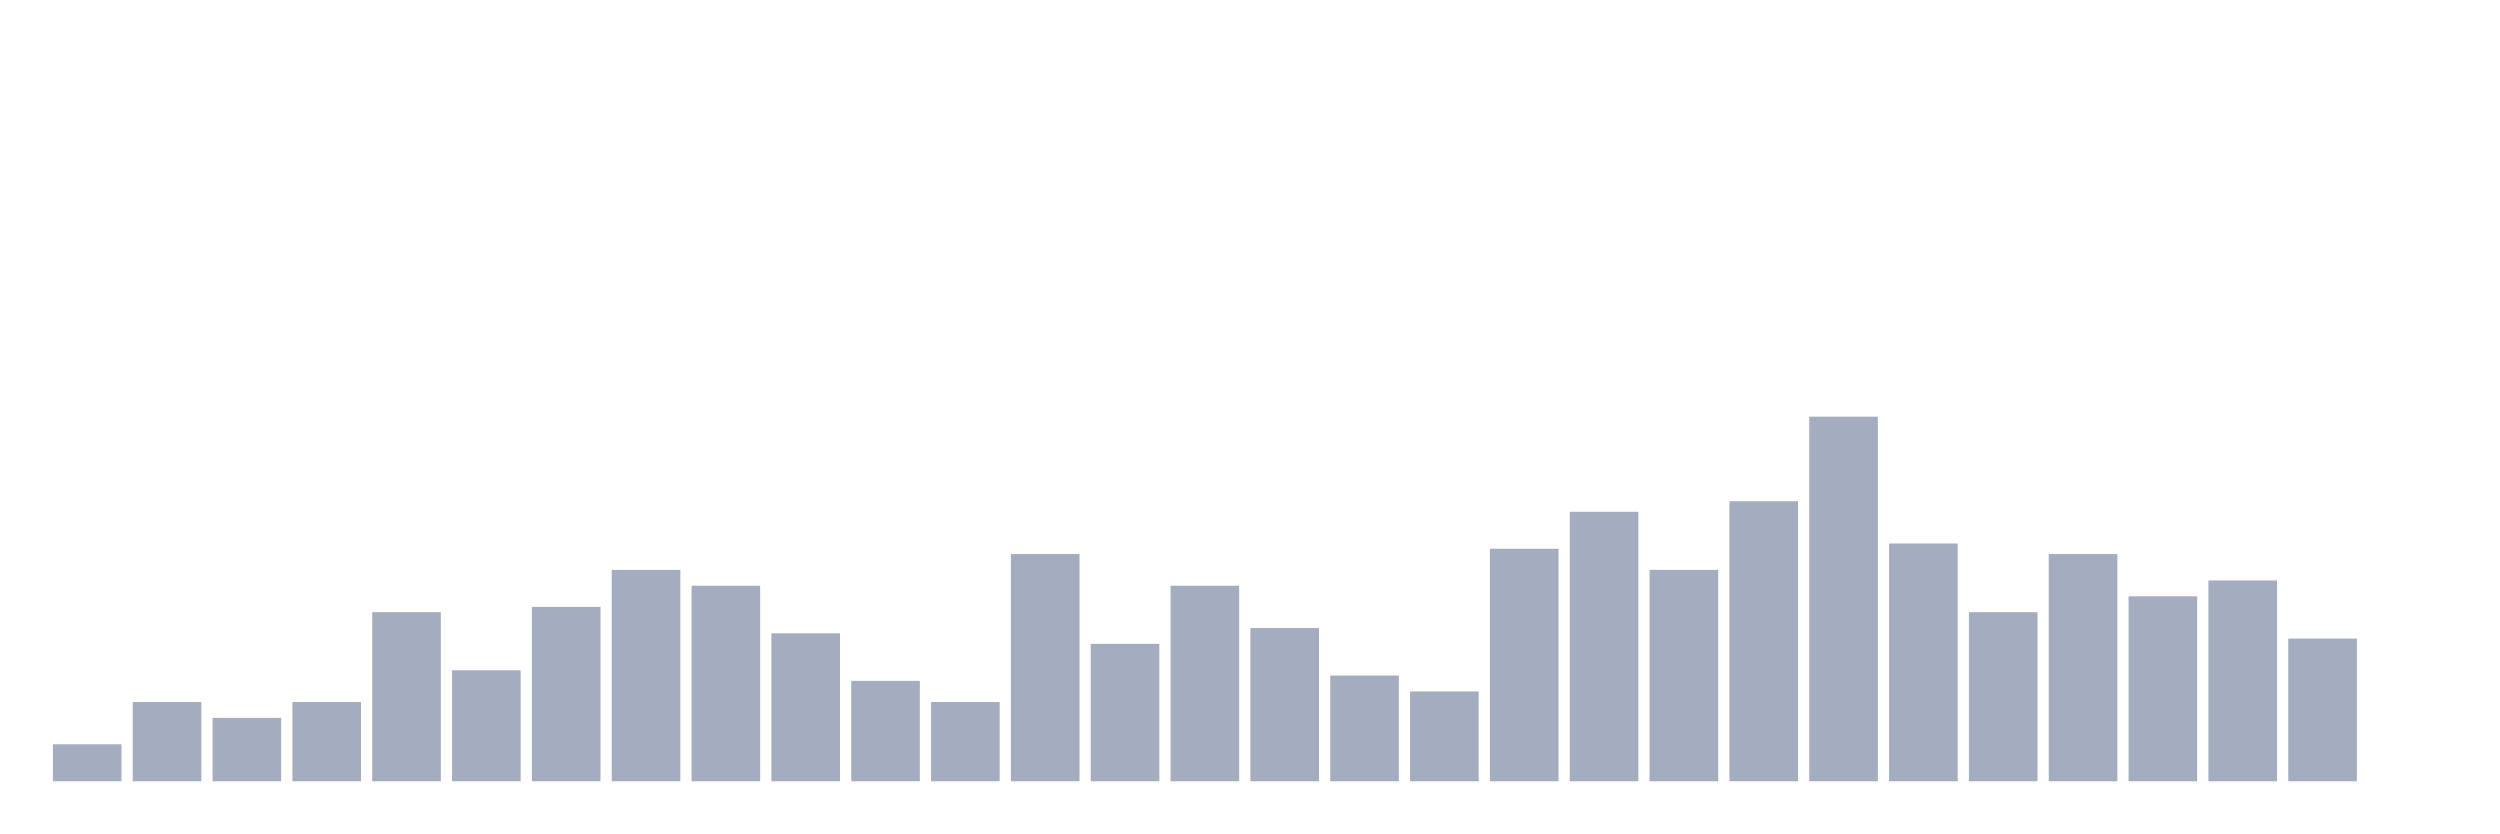
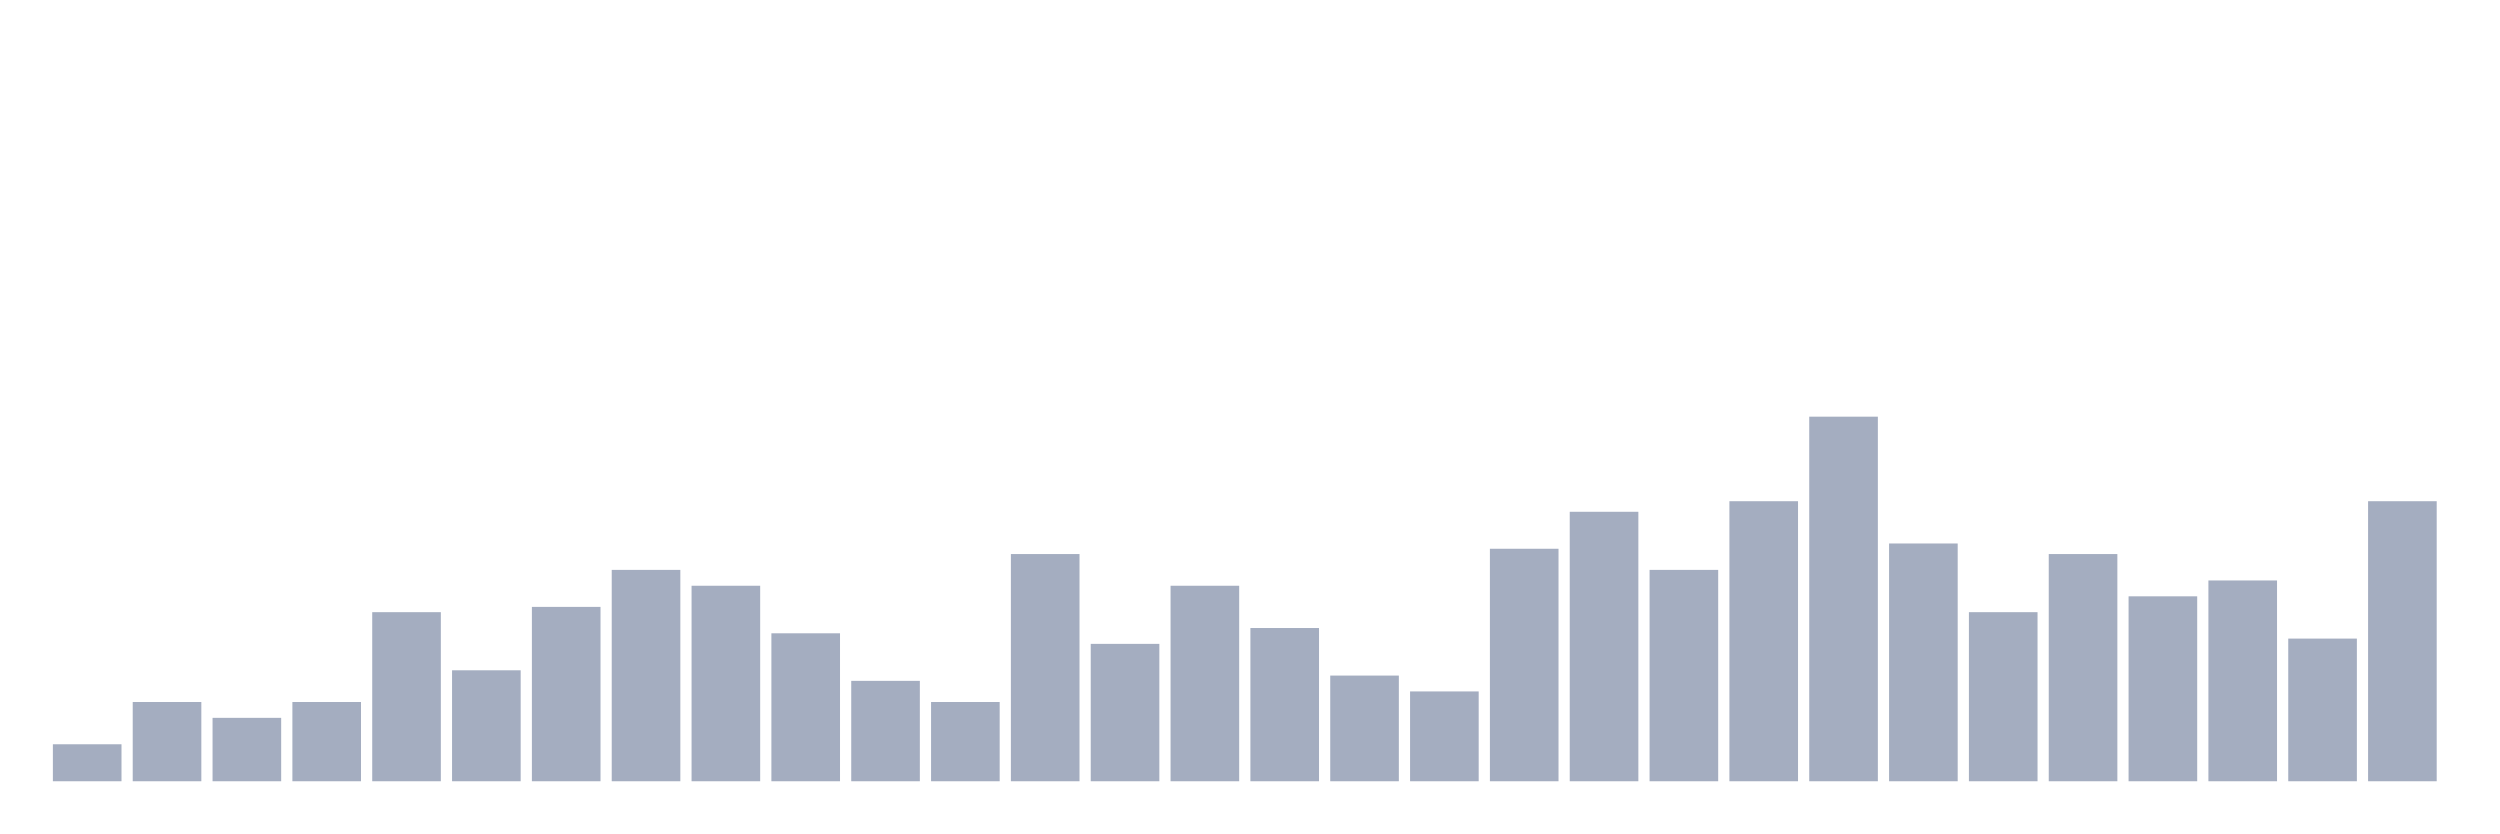
<svg xmlns="http://www.w3.org/2000/svg" viewBox="0 0 480 160">
  <g transform="translate(10,10)">
    <rect class="bar" x="0.153" width="13.175" y="132.899" height="7.101" fill="rgb(164,173,192)" />
    <rect class="bar" x="15.482" width="13.175" y="124.783" height="15.217" fill="rgb(164,173,192)" />
    <rect class="bar" x="30.81" width="13.175" y="127.826" height="12.174" fill="rgb(164,173,192)" />
    <rect class="bar" x="46.138" width="13.175" y="124.783" height="15.217" fill="rgb(164,173,192)" />
    <rect class="bar" x="61.466" width="13.175" y="107.536" height="32.464" fill="rgb(164,173,192)" />
    <rect class="bar" x="76.794" width="13.175" y="118.696" height="21.304" fill="rgb(164,173,192)" />
    <rect class="bar" x="92.123" width="13.175" y="106.522" height="33.478" fill="rgb(164,173,192)" />
    <rect class="bar" x="107.451" width="13.175" y="99.42" height="40.58" fill="rgb(164,173,192)" />
    <rect class="bar" x="122.779" width="13.175" y="102.464" height="37.536" fill="rgb(164,173,192)" />
    <rect class="bar" x="138.107" width="13.175" y="111.594" height="28.406" fill="rgb(164,173,192)" />
    <rect class="bar" x="153.436" width="13.175" y="120.725" height="19.275" fill="rgb(164,173,192)" />
    <rect class="bar" x="168.764" width="13.175" y="124.783" height="15.217" fill="rgb(164,173,192)" />
    <rect class="bar" x="184.092" width="13.175" y="96.377" height="43.623" fill="rgb(164,173,192)" />
    <rect class="bar" x="199.42" width="13.175" y="113.623" height="26.377" fill="rgb(164,173,192)" />
    <rect class="bar" x="214.748" width="13.175" y="102.464" height="37.536" fill="rgb(164,173,192)" />
    <rect class="bar" x="230.077" width="13.175" y="110.58" height="29.42" fill="rgb(164,173,192)" />
    <rect class="bar" x="245.405" width="13.175" y="119.71" height="20.29" fill="rgb(164,173,192)" />
    <rect class="bar" x="260.733" width="13.175" y="122.754" height="17.246" fill="rgb(164,173,192)" />
    <rect class="bar" x="276.061" width="13.175" y="95.362" height="44.638" fill="rgb(164,173,192)" />
    <rect class="bar" x="291.39" width="13.175" y="88.261" height="51.739" fill="rgb(164,173,192)" />
    <rect class="bar" x="306.718" width="13.175" y="99.42" height="40.58" fill="rgb(164,173,192)" />
    <rect class="bar" x="322.046" width="13.175" y="86.232" height="53.768" fill="rgb(164,173,192)" />
    <rect class="bar" x="337.374" width="13.175" y="70" height="70" fill="rgb(164,173,192)" />
    <rect class="bar" x="352.702" width="13.175" y="94.348" height="45.652" fill="rgb(164,173,192)" />
    <rect class="bar" x="368.031" width="13.175" y="107.536" height="32.464" fill="rgb(164,173,192)" />
    <rect class="bar" x="383.359" width="13.175" y="96.377" height="43.623" fill="rgb(164,173,192)" />
    <rect class="bar" x="398.687" width="13.175" y="104.493" height="35.507" fill="rgb(164,173,192)" />
    <rect class="bar" x="414.015" width="13.175" y="101.449" height="38.551" fill="rgb(164,173,192)" />
    <rect class="bar" x="429.344" width="13.175" y="112.609" height="27.391" fill="rgb(164,173,192)" />
-     <rect class="bar" x="444.672" width="13.175" y="140" height="0" fill="rgb(164,173,192)" />
+     <rect class="bar" x="444.672" width="13.175" y="86.232" height="53.768" fill="rgb(164,173,192)" />
  </g>
</svg>
